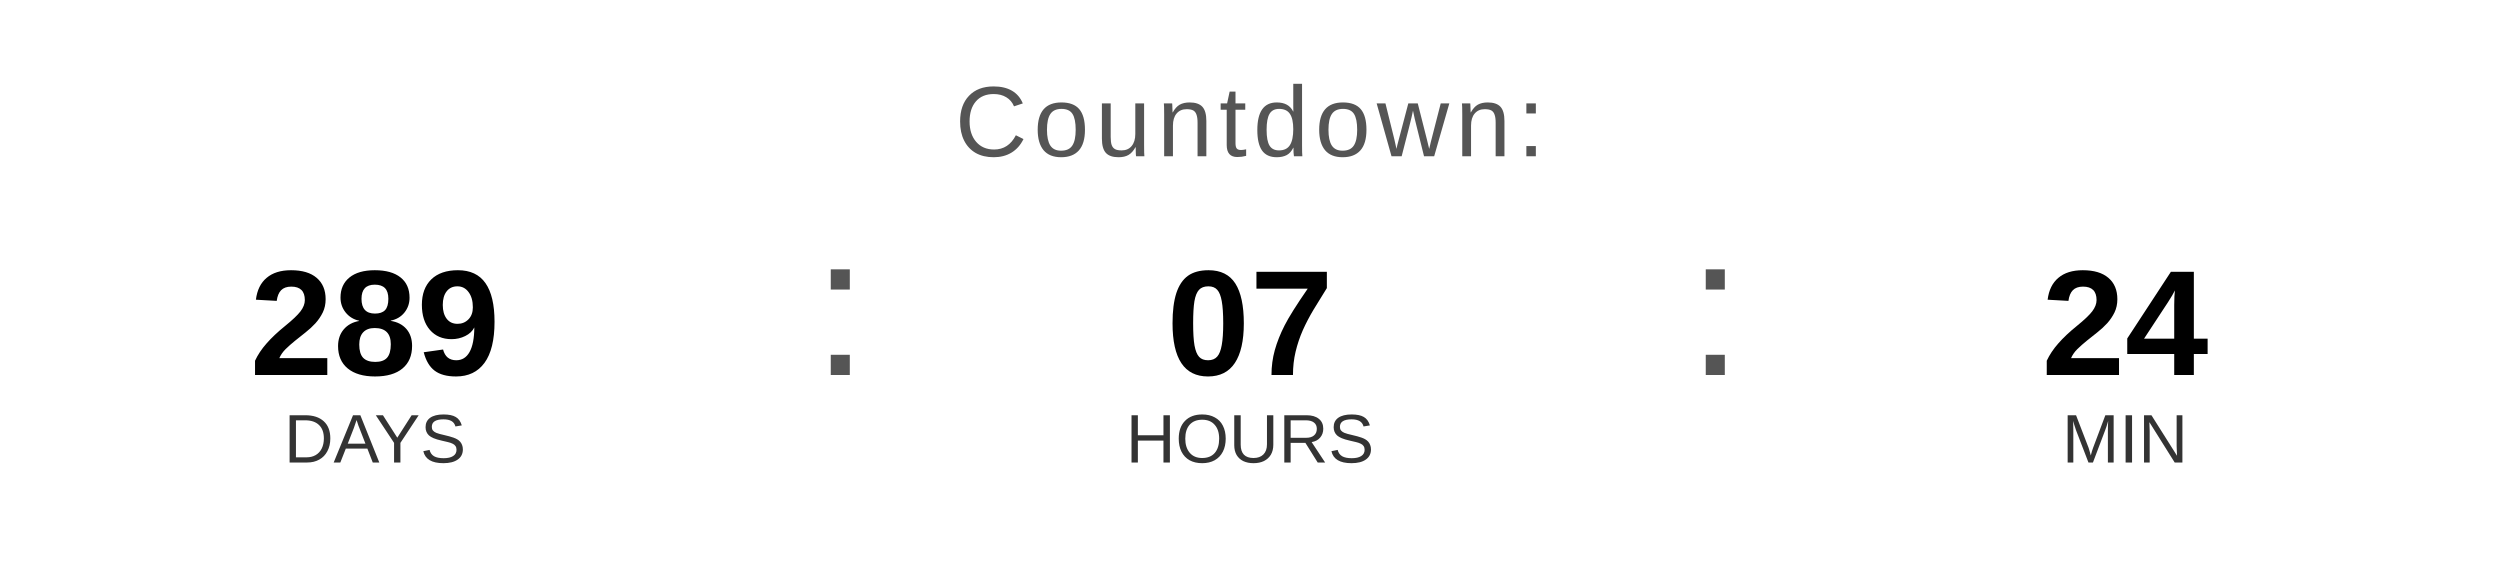
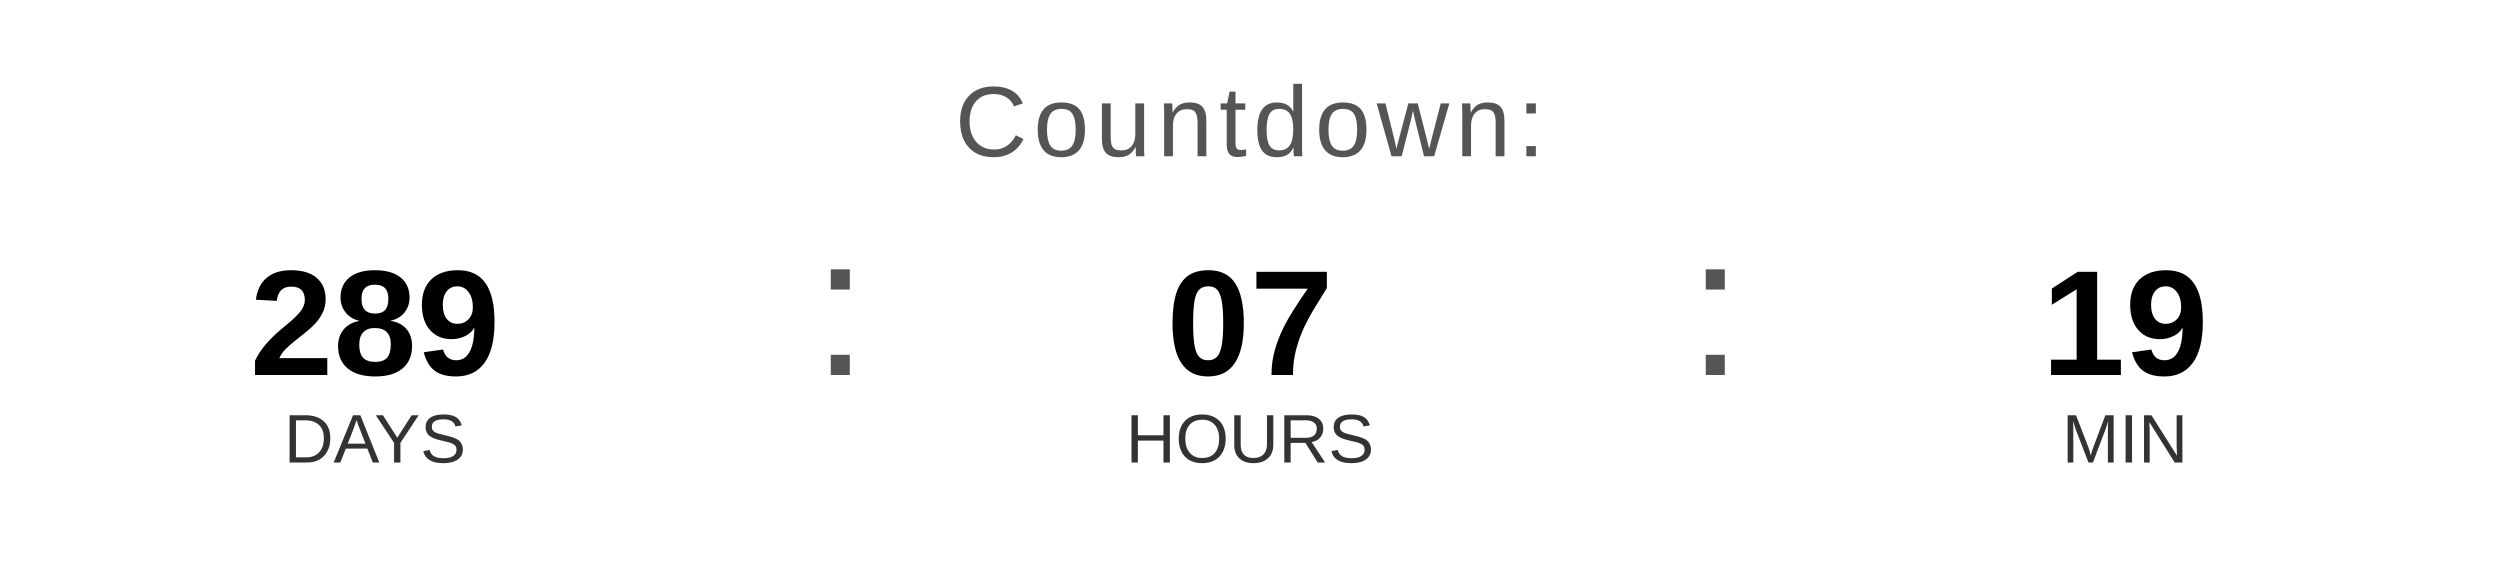
<svg xmlns="http://www.w3.org/2000/svg" width="400" height="90" viewBox="0 0 400 90">
  <text x="200" y="25" font-family="Arial, Helvetica, sans-serif" font-size="16" fill="#555555" text-anchor="middle" letter-spacing="1">
    Countdown:
  </text>
  <text x="60" y="60" font-family="Arial, Helvetica, sans-serif" font-size="24" font-weight="bold" fill="#000000" text-anchor="middle">289</text>
  <text x="60" y="74" font-family="Arial, Helvetica, sans-serif" font-size="11" fill="#333333" text-anchor="middle">DAYS</text>
  <text x="130" y="60" font-family="Arial, sans-serif" font-size="32" fill="#555555">:</text>
  <text x="200" y="60" font-family="Arial, Helvetica, sans-serif" font-size="24" font-weight="bold" fill="#000000" text-anchor="middle">07</text>
  <text x="200" y="74" font-family="Arial, Helvetica, sans-serif" font-size="11" fill="#333333" text-anchor="middle">HOURS</text>
  <text x="270" y="60" font-family="Arial, sans-serif" font-size="32" fill="#555555">:</text>
-   <text x="340" y="60" font-family="Arial, Helvetica, sans-serif" font-size="24" font-weight="bold" fill="#000000" text-anchor="middle">24</text>
+   <text x="340" y="60" font-family="Arial, Helvetica, sans-serif" font-size="24" font-weight="bold" fill="#000000" text-anchor="middle">19</text>
  <text x="340" y="74" font-family="Arial, Helvetica, sans-serif" font-size="11" fill="#333333" text-anchor="middle">MIN</text>
</svg>
